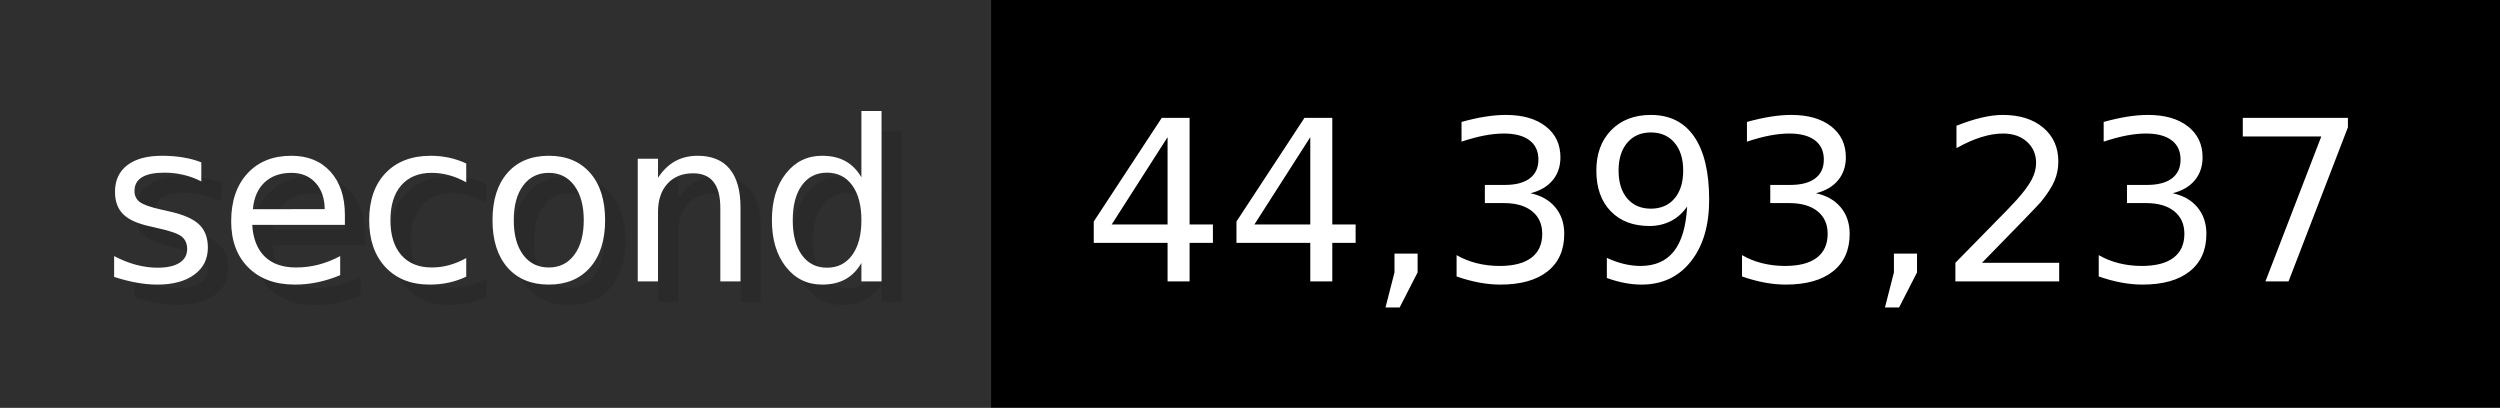
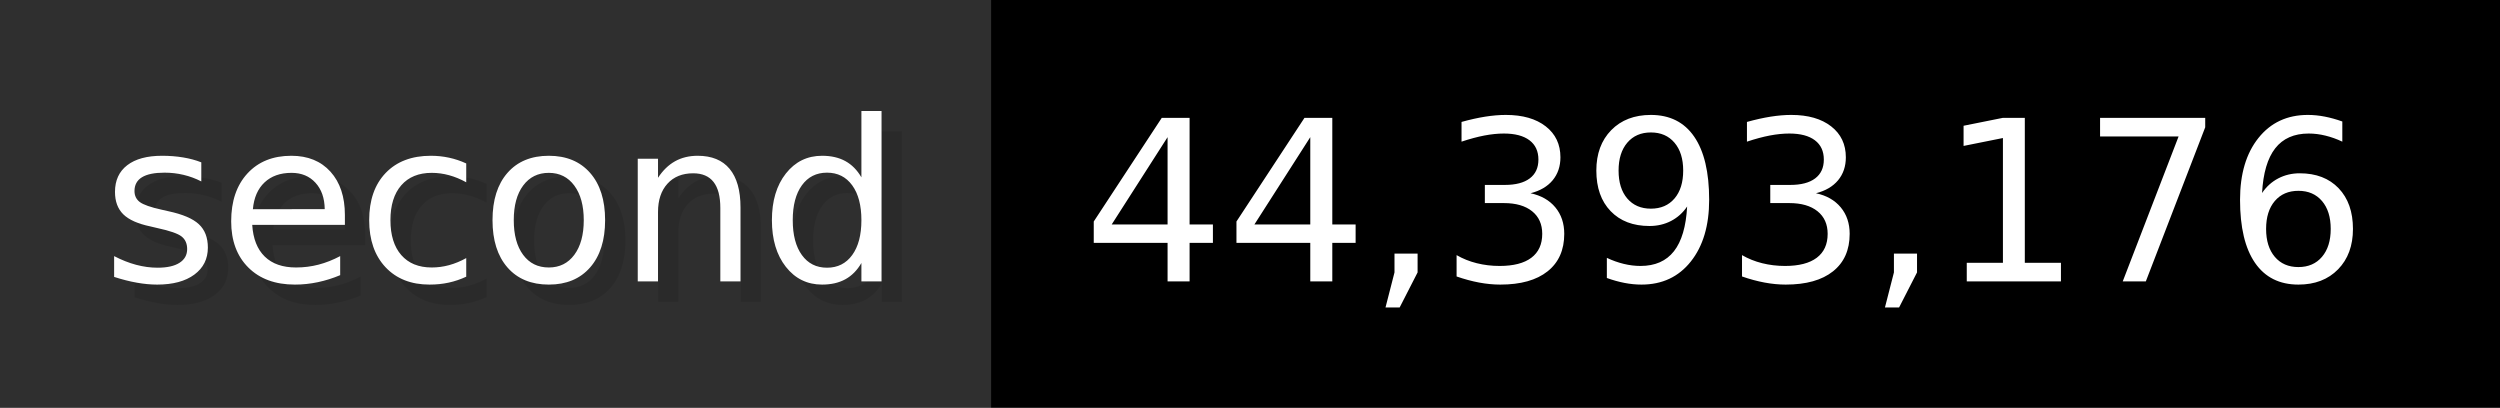
- <svg xmlns="http://www.w3.org/2000/svg" width="122.6" height="20" viewBox="0 0 1226 200" role="img" aria-label="second: 44,393,237">
+ <svg xmlns="http://www.w3.org/2000/svg" width="122.6" height="20" viewBox="0 0 1226 200" role="img" aria-label="second: 44,393,176">
  <g>
    <rect fill="#2F2F2F" width="486" height="200" />
    <rect fill="#" x="486" width="740" height="200" />
  </g>
  <g aria-hidden="true" fill="#fff" text-anchor="start" font-family="Verdana,DejaVu Sans,sans-serif" font-size="110">
    <text x="60" y="148" textLength="386" fill="#000" opacity="0.1">second</text>
    <text x="50" y="138" textLength="386">second</text>
-     <text x="541" y="148" textLength="640" fill="#000" opacity="0.1">44,393,237</text>
-     <text x="531" y="138" textLength="640">44,393,237</text>
+     <text x="541" y="148" textLength="640" fill="#000" opacity="0.1">44,393,176</text>
+     <text x="531" y="138" textLength="640">44,393,176</text>
  </g>
</svg>
